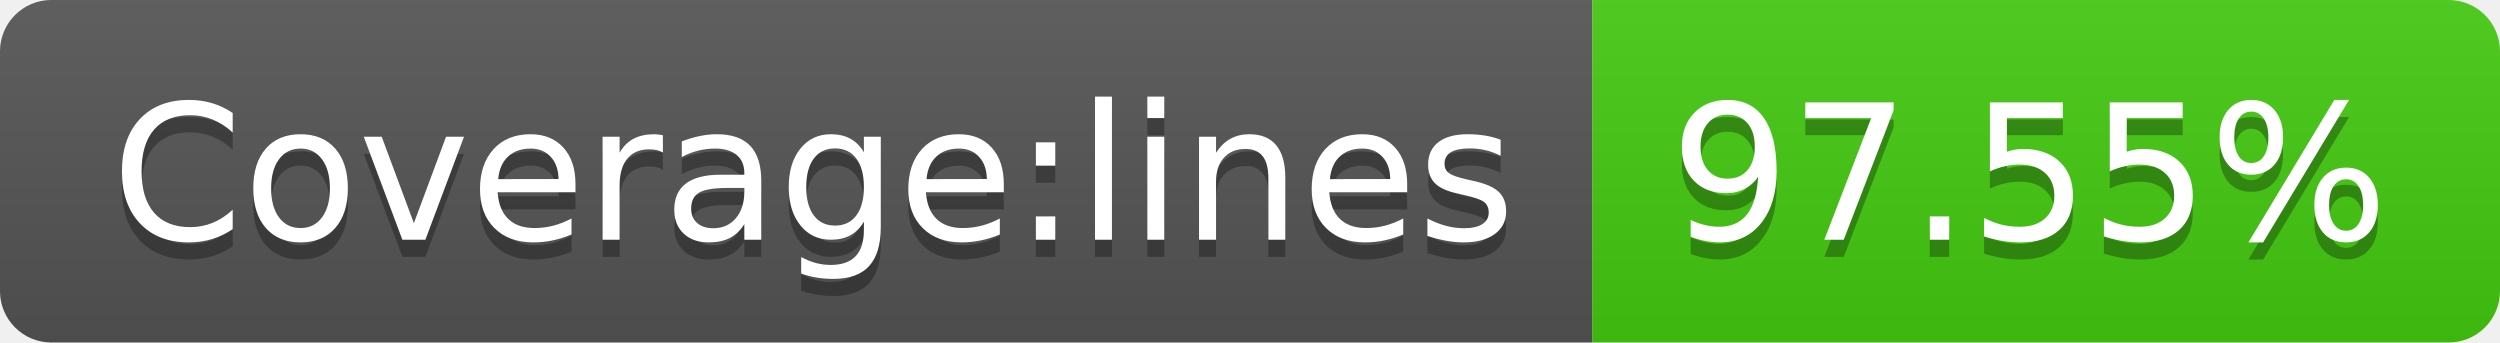
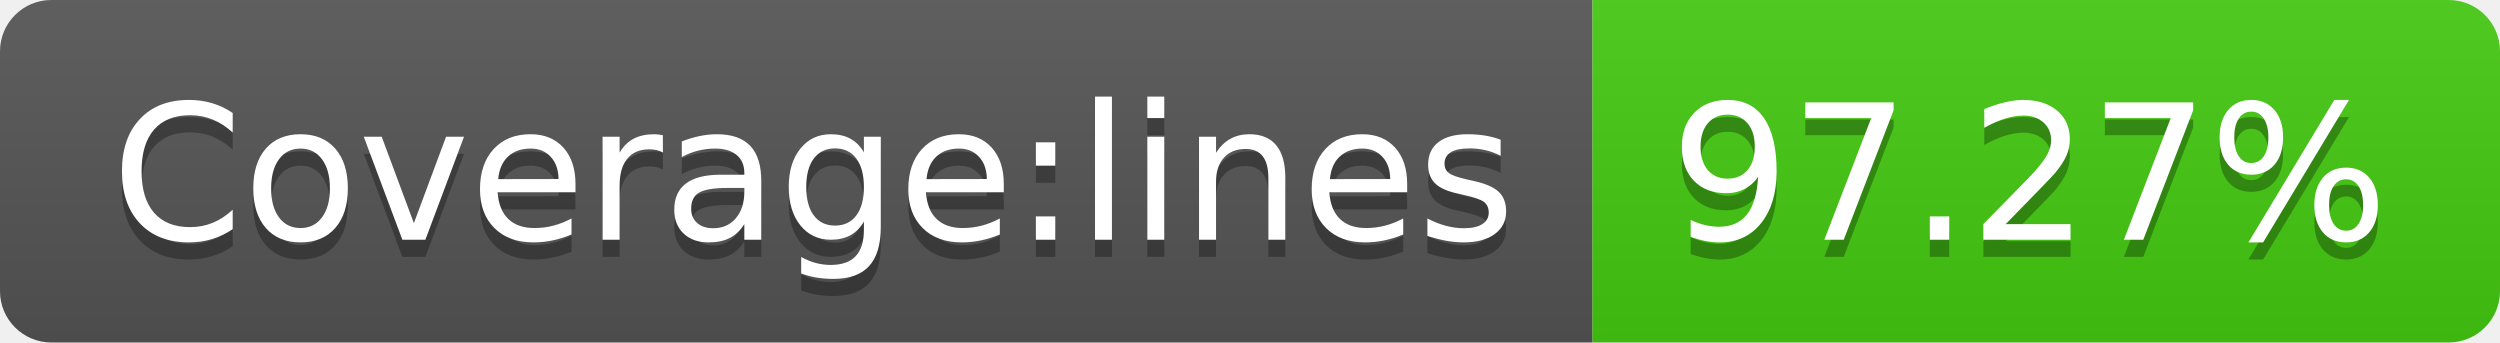
- <svg xmlns="http://www.w3.org/2000/svg" width="146" height="20" role="img" aria-label="Coverage:lines: 97.55%">
+ <svg xmlns="http://www.w3.org/2000/svg" width="146" height="20" role="img" aria-label="Coverage:lines: 97.27%">
  <linearGradient id="s" x2="0" y2="100%">
    <stop offset="0" stop-color="#bbb" stop-opacity=".1" />
    <stop offset="1" stop-opacity=".1" />
  </linearGradient>
  <clipPath id="r">
    <rect width="146" height="20" rx="3" fill="#fff" />
  </clipPath>
  <g clip-path="url(#r)">
    <rect width="93" height="20" fill="#555" />
    <rect x="93" width="53" height="20" fill="#4c1" />
    <rect width="146" height="20" fill="url(#s)" />
  </g>
  <g fill="#fff" text-anchor="middle" font-family="Verdana,Geneva,DejaVu Sans,sans-serif" text-rendering="geometricPrecision" font-size="110">
    <text aria-hidden="true" x="475" y="150" fill="#010101" fill-opacity=".3" transform="scale(.1)" textLength="830">Coverage:lines</text>
    <text x="475" y="140" transform="scale(.1)" fill="#fff" textLength="830">Coverage:lines</text>
-     <text aria-hidden="true" x="1185" y="150" fill="#010101" fill-opacity=".3" transform="scale(.1)" textLength="430">97.55%</text>
-     <text x="1185" y="140" transform="scale(.1)" fill="#fff" textLength="430">97.55%</text>
+     <text aria-hidden="true" x="1185" y="150" fill="#010101" fill-opacity=".3" transform="scale(.1)" textLength="430">97.27%</text>
+     <text x="1185" y="140" transform="scale(.1)" fill="#fff" textLength="430">97.27%</text>
  </g>
</svg>
